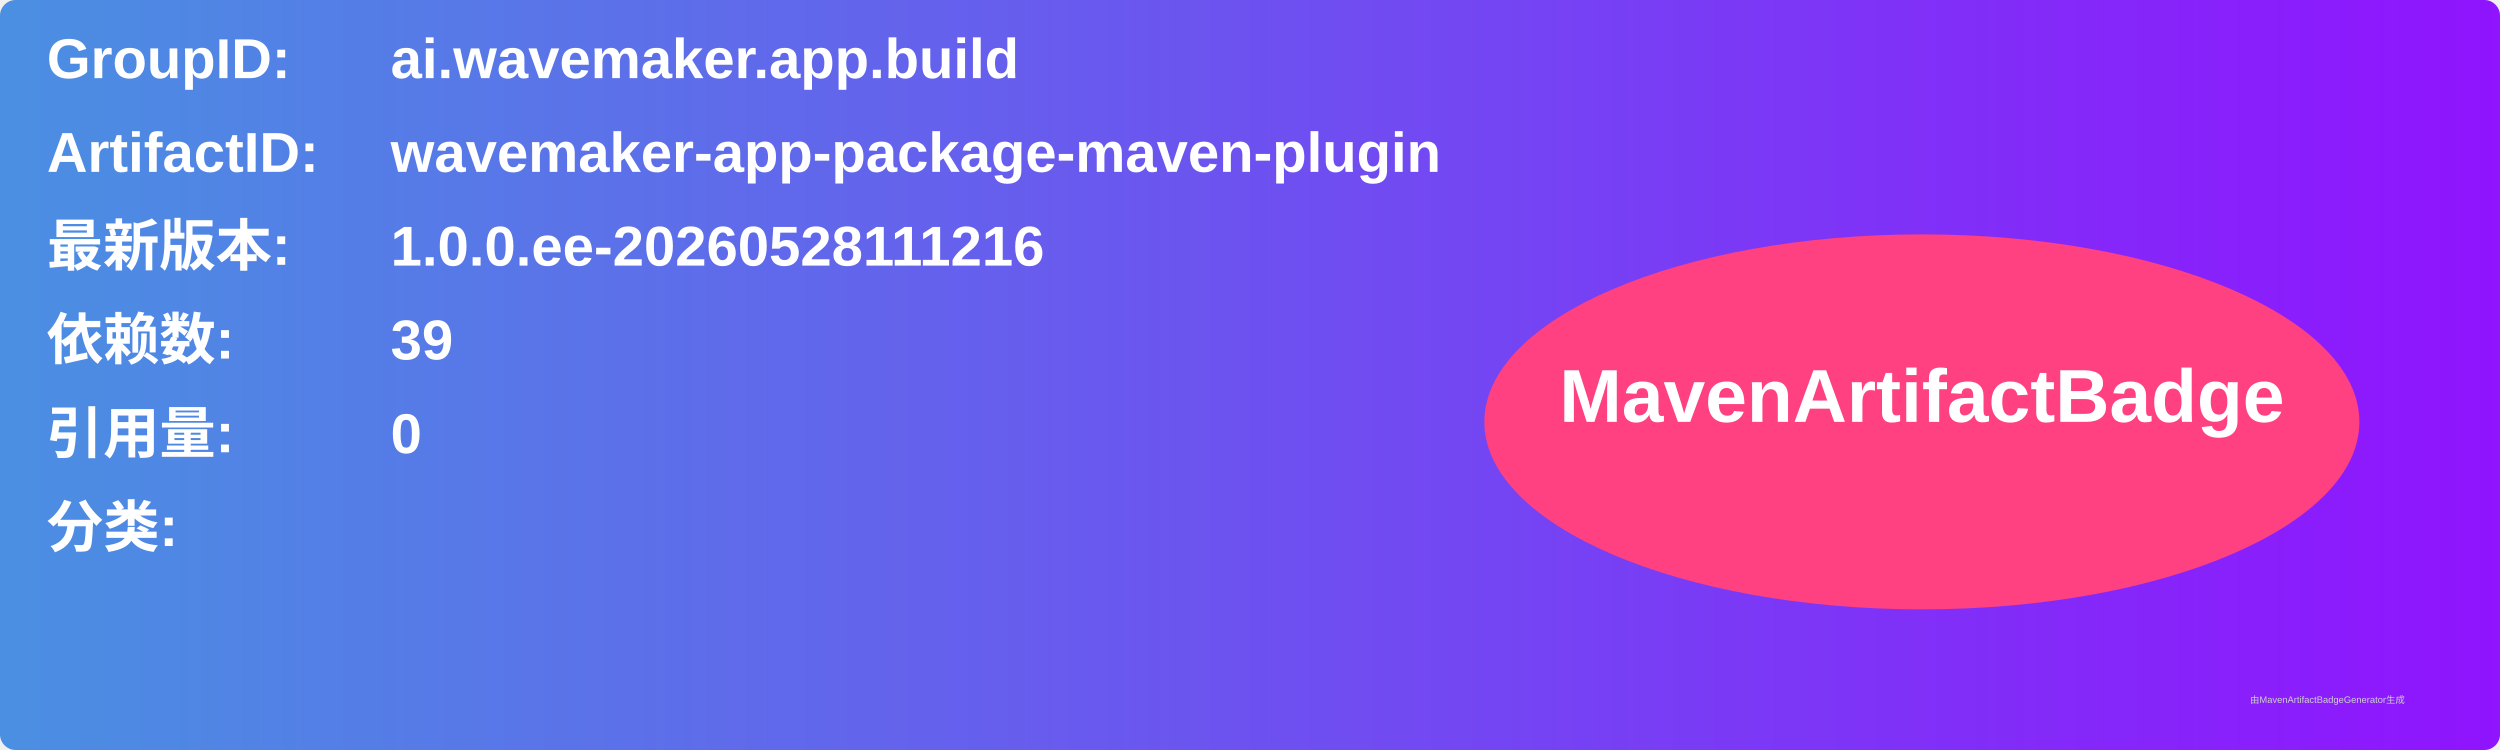
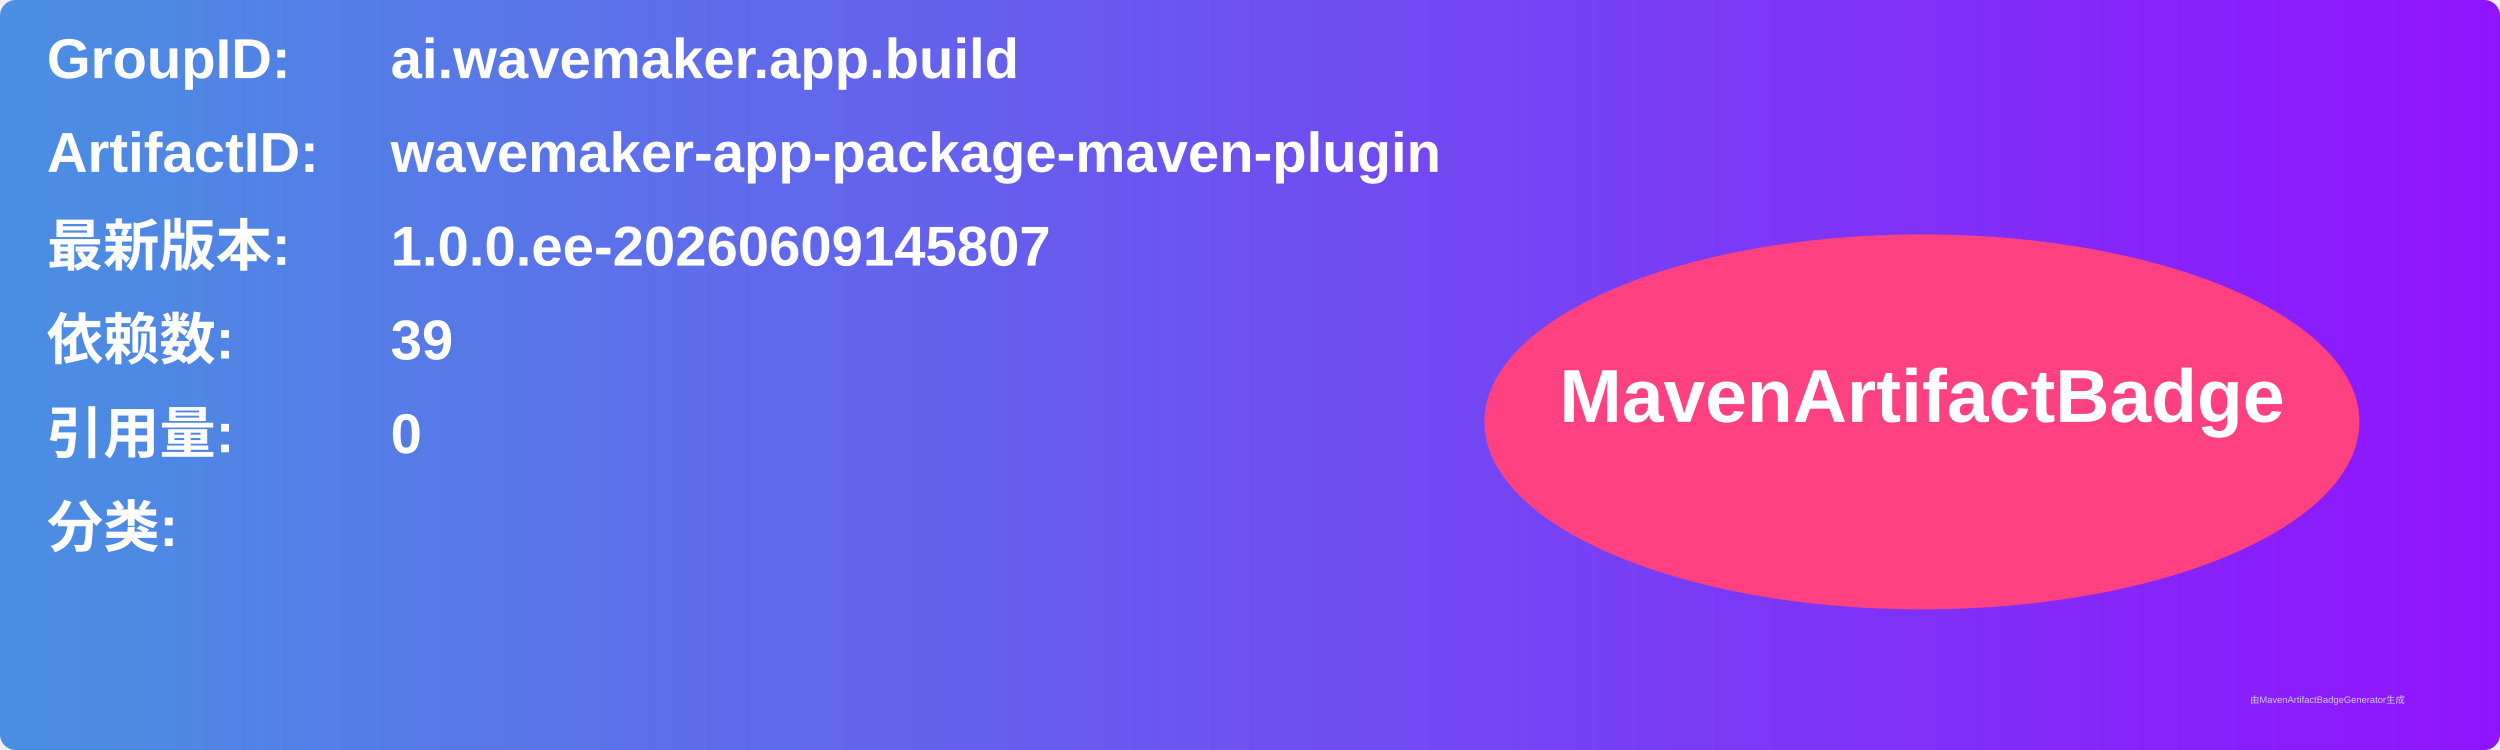
<svg xmlns="http://www.w3.org/2000/svg" width="800" height="240" viewBox="0 0 800 240">
  <linearGradient id="grad" x1="0%" y1="0%" x2="100%" y2="0%">
    <stop offset="0%" stop-color="#4a90e2" />
    <stop offset="100%" stop-color="#9013fe" />
  </linearGradient>
  <rect width="100%" height="100%" rx="5" ry="5" fill="url(#grad)" />
  <g transform="translate(15, 15)">
    <text x="0" y="10" font-family="Arial" font-size="18" fill="white" font-weight="bold" width="260">GroupID:</text>
    <text x="110" y="10" font-family="Arial" font-size="18" fill="white" font-weight="bold" width="460">ai.wavemaker.app.build</text>
    <text x="0" y="40" font-family="Arial" font-size="18" fill="white" font-weight="bold" width="260">ArtifactID:</text>
    <text x="110" y="40" font-family="Arial" font-size="18" fill="white" font-weight="bold" width="460">wavemaker-app-package-maven-plugin</text>
    <text x="0" y="70" font-family="Arial" font-size="18" fill="white" font-weight="bold">最新版本:</text>
    <text x="110" y="70" font-family="Arial" font-size="18" fill="white" font-weight="bold">
-       <tspan font-weight="bold">1.0.0.ee-20260528111216</tspan>
+       <tspan font-weight="bold">1.0.0.ee-20260609145807</tspan>
    </text>
    <text x="0" y="100" font-family="Arial" font-size="18" fill="white" font-weight="bold">依赖数: </text>
    <text x="110" y="100" font-family="Arial" font-size="18" fill="white">
      <tspan font-weight="bold">39</tspan>
    </text>
    <text x="0" y="130" font-family="Arial" font-size="18" fill="white" font-weight="bold">引用量: </text>
    <text x="110" y="130" font-family="Arial" font-size="18" fill="white">
      <tspan font-weight="bold">0</tspan>
    </text>
    <text x="0" y="160" font-family="Arial" font-size="18" fill="white" font-weight="bold">分类:</text>
    <text x="10" y="190" font-family="Arial" font-size="10" fill="white">
      <tspan font-weight="bold" />
    </text>
    <ellipse cx="600" cy="120" rx="140" ry="60" fill="#ff4081" />
    <text x="600" y="120" text-anchor="middle" font-family="Arial" font-size="24" fill="white" font-weight="bold">MavenArtifactBadge</text>
  </g>
  <text x="720" y="225" font-family="Arial" font-size="3" fill="#d0d0d0">由MavenArtifactBadgeGenerator生成</text>
</svg>
